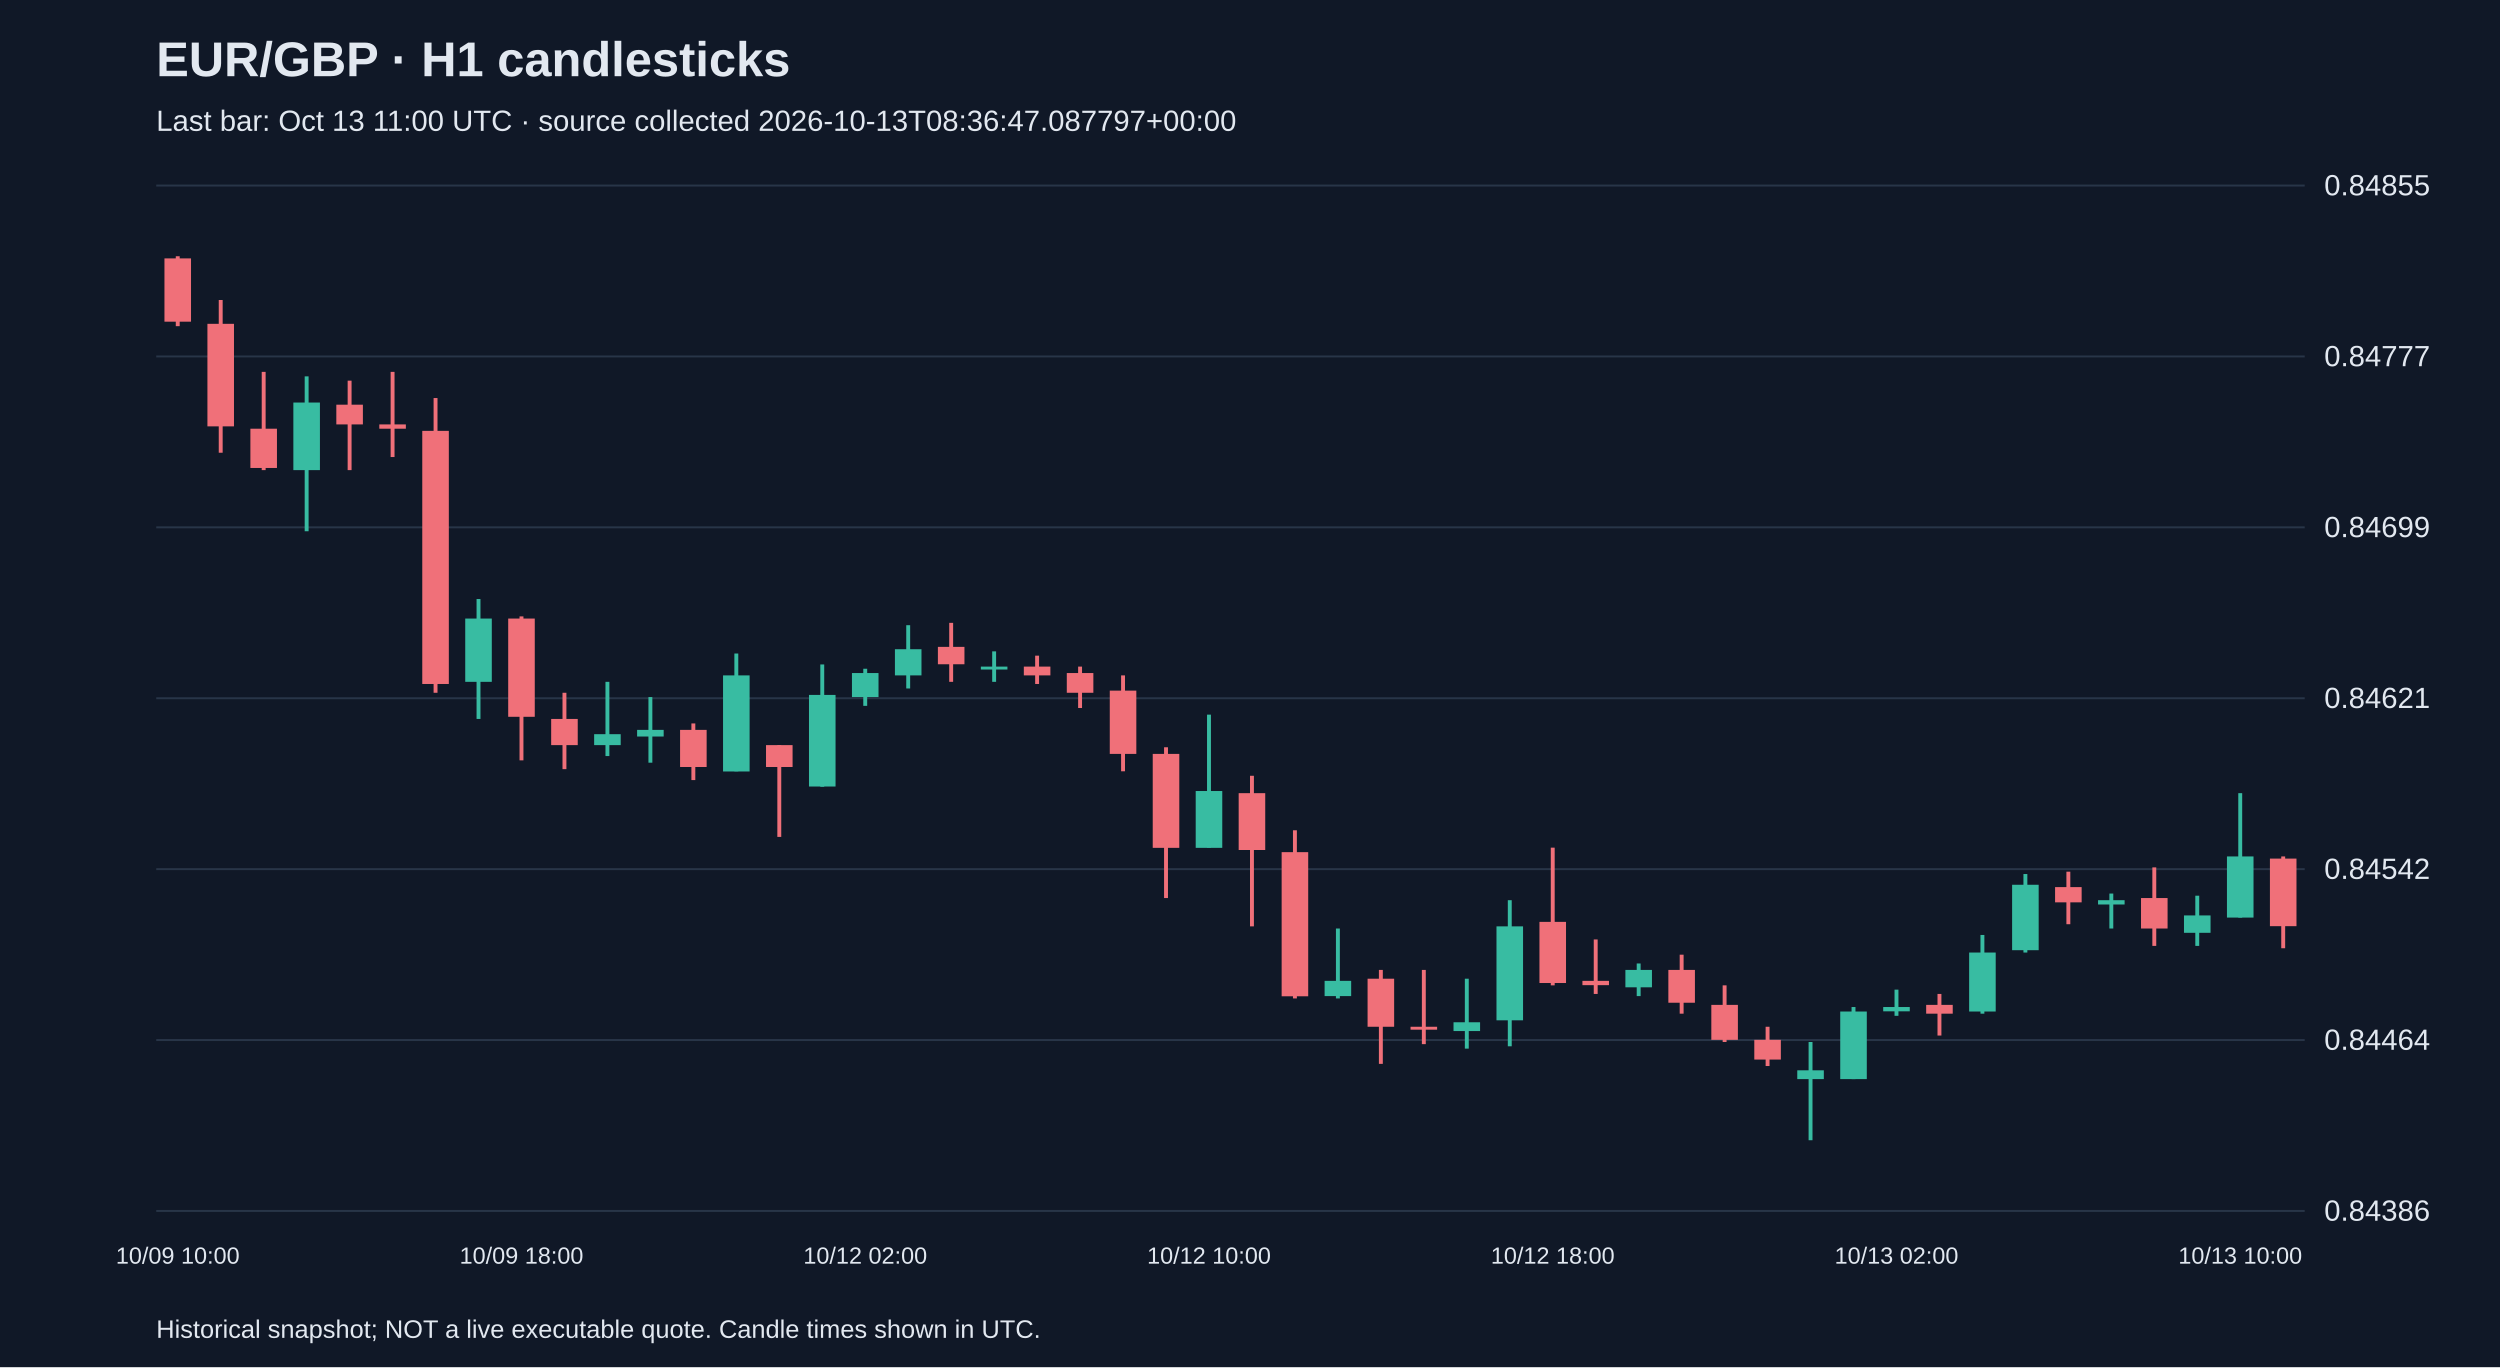
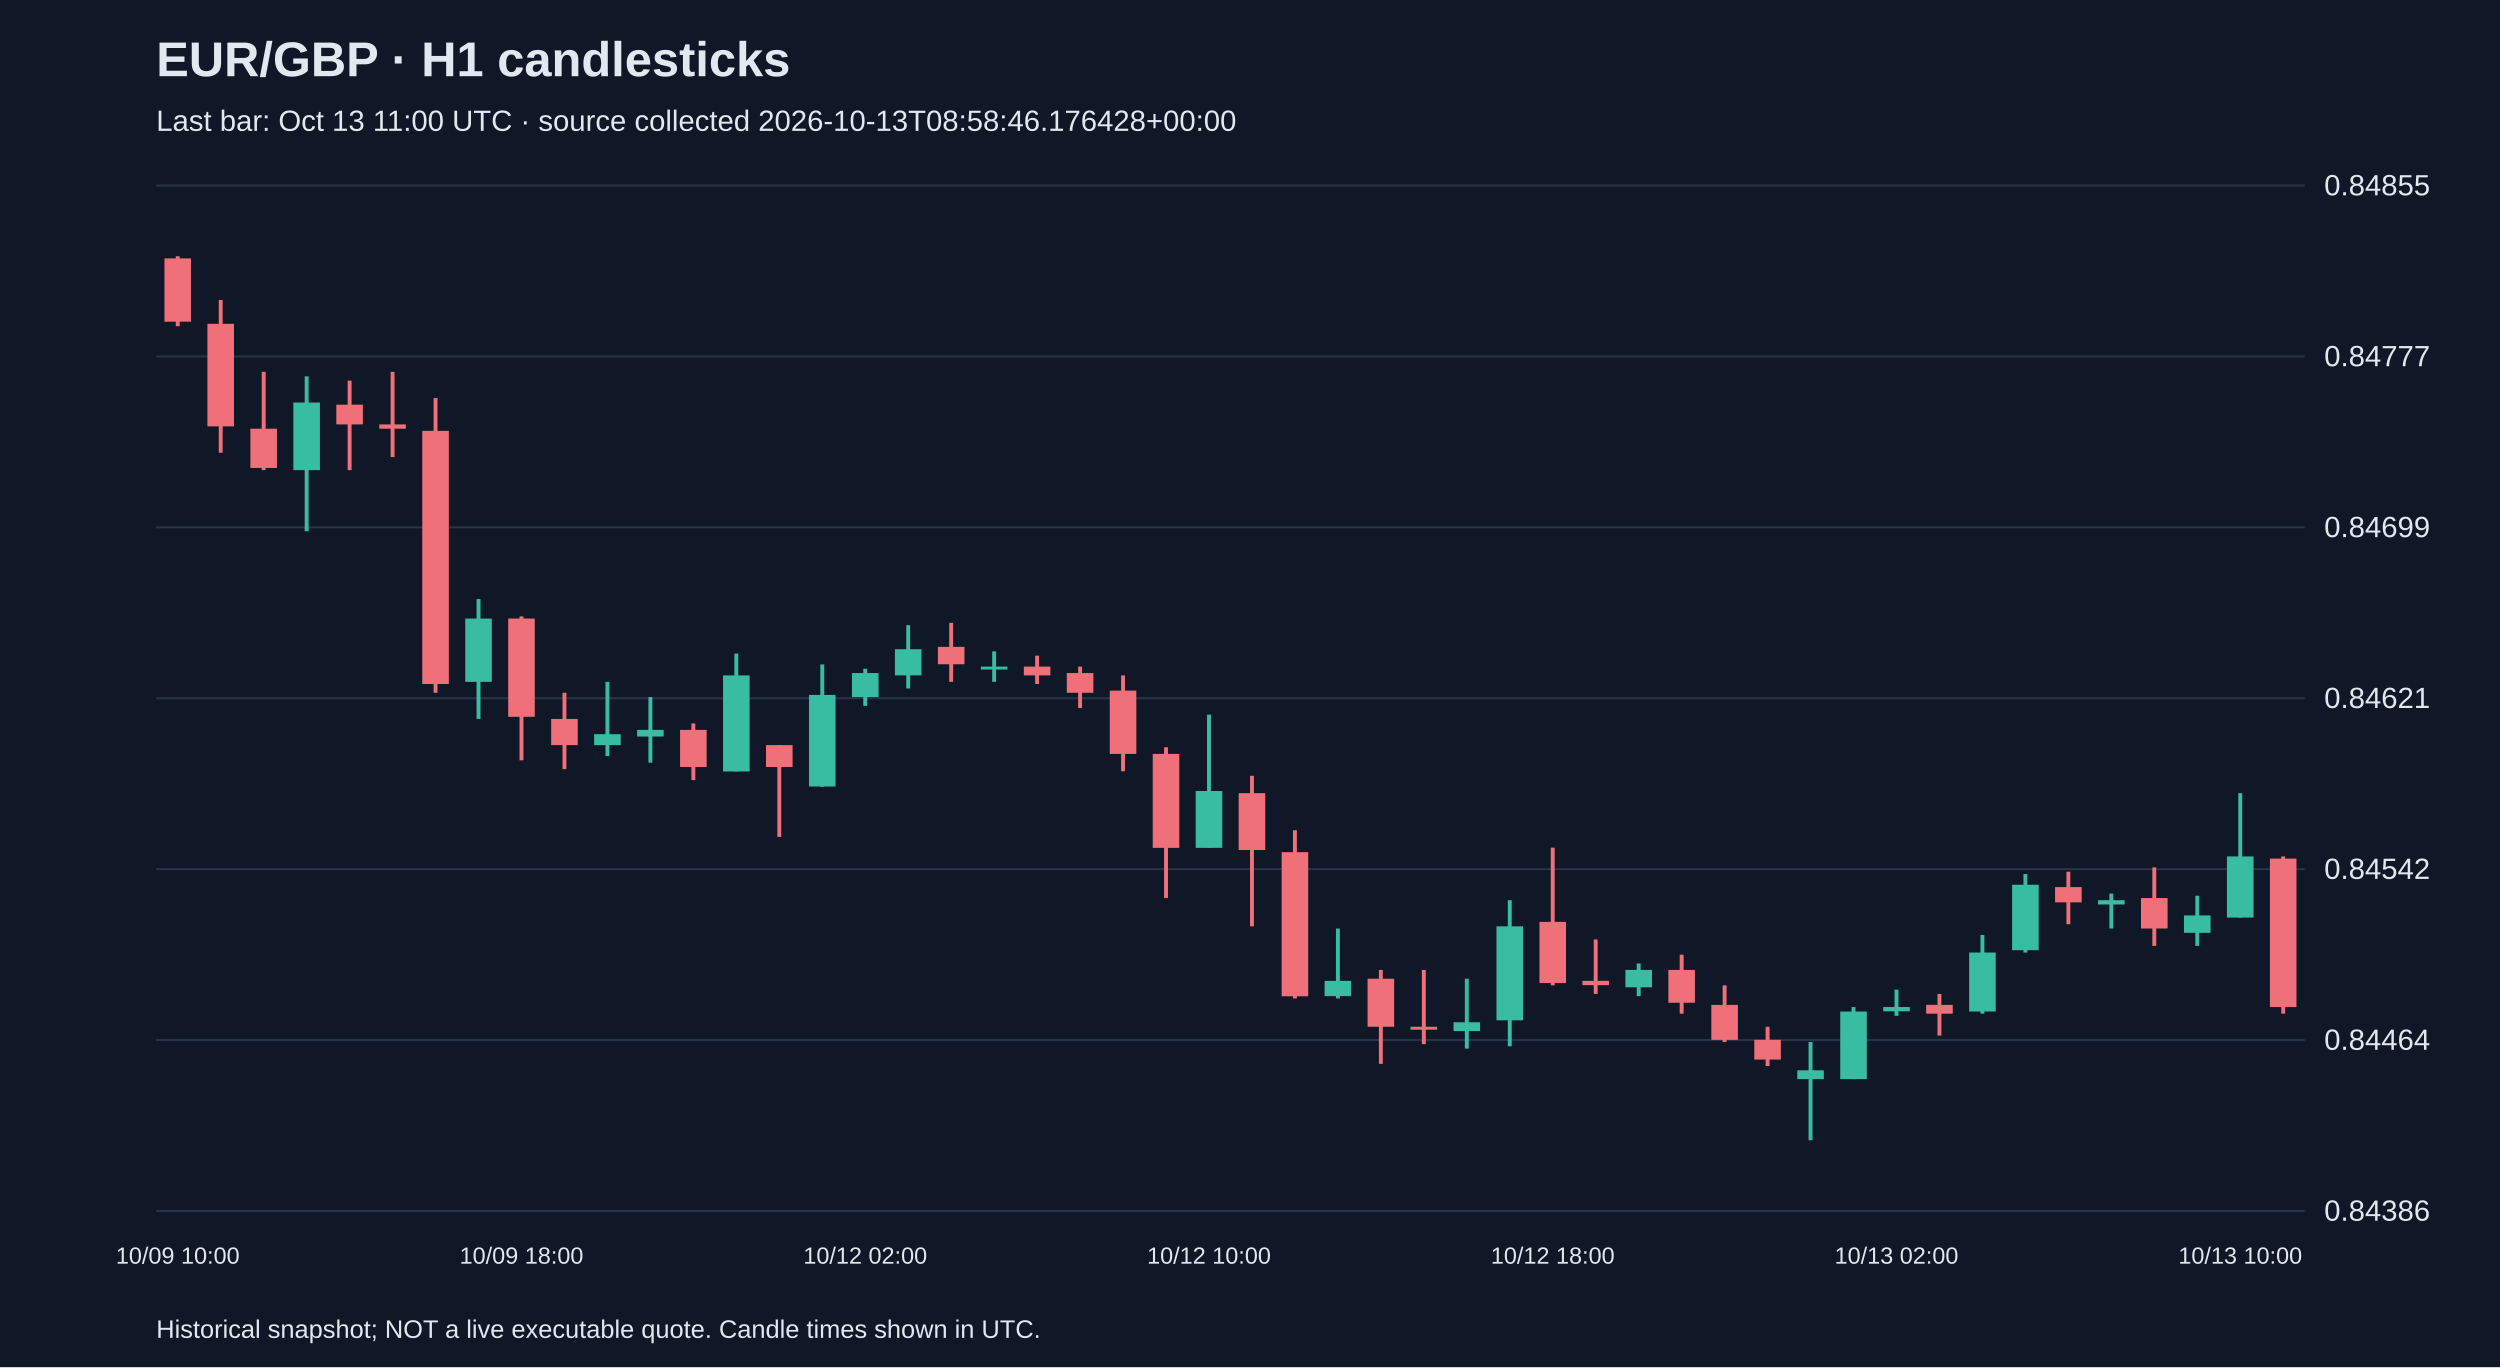
<svg xmlns="http://www.w3.org/2000/svg" viewBox="0 0 1280 700">
  <rect width="100%" height="100%" fill="#101827" />
  <style>text{font-family:Arial,sans-serif;fill:#e2e8f0}</style>
  <text x="80" y="39" font-size="25" font-weight="bold">EUR/GBP · H1 candlesticks</text>
-   <text x="80" y="67" font-size="15" fill="#a6b1c5">Last bar: Oct 13 11:00 UTC · source collected 2026-10-13T08:36:47.087797+00:00</text>
+   <text x="80" y="67" font-size="15" fill="#a6b1c5">Last bar: Oct 13 11:00 UTC · source collected 2026-10-13T08:58:46.176428+00:00</text>
  <line x1="80" y1="620.0" x2="1180" y2="620.0" stroke="#283548" />
  <text x="1190" y="625.0" font-size="15">0.84386</text>
  <line x1="80" y1="532.5" x2="1180" y2="532.5" stroke="#283548" />
  <text x="1190" y="537.5" font-size="15">0.84464</text>
  <line x1="80" y1="445.0" x2="1180" y2="445.0" stroke="#283548" />
  <text x="1190" y="450.0" font-size="15">0.84542</text>
  <line x1="80" y1="357.5" x2="1180" y2="357.5" stroke="#283548" />
  <text x="1190" y="362.5" font-size="15">0.84621</text>
  <line x1="80" y1="270.0" x2="1180" y2="270.0" stroke="#283548" />
  <text x="1190" y="275.0" font-size="15">0.84699</text>
  <line x1="80" y1="182.5" x2="1180" y2="182.5" stroke="#283548" />
  <text x="1190" y="187.5" font-size="15">0.84777</text>
  <line x1="80" y1="95.0" x2="1180" y2="95.0" stroke="#283548" />
  <text x="1190" y="100.0" font-size="15">0.84855</text>
  <line x1="91.0" y1="131.2" x2="91.0" y2="167.0" stroke="#f07079" stroke-width="2" />
  <rect x="84.2" y="132.3" width="13.6" height="32.4" fill="#f07079" />
  <text x="91.0" y="647" text-anchor="middle" font-size="12">10/09 10:00</text>
  <line x1="113.0" y1="153.6" x2="113.0" y2="231.8" stroke="#f07079" stroke-width="2" />
  <rect x="106.2" y="165.8" width="13.6" height="52.5" fill="#f07079" />
  <line x1="135.0" y1="190.4" x2="135.0" y2="240.7" stroke="#f07079" stroke-width="2" />
  <rect x="128.2" y="219.5" width="13.6" height="20.1" fill="#f07079" />
  <line x1="157.0" y1="192.7" x2="157.0" y2="272.0" stroke="#38bca2" stroke-width="2" />
  <rect x="150.2" y="206.1" width="13.6" height="34.6" fill="#38bca2" />
  <line x1="179.0" y1="194.9" x2="179.0" y2="240.7" stroke="#f07079" stroke-width="2" />
  <rect x="172.2" y="207.2" width="13.6" height="10.1" fill="#f07079" />
  <line x1="201.0" y1="190.4" x2="201.0" y2="234.0" stroke="#f07079" stroke-width="2" />
  <rect x="194.2" y="217.3" width="13.6" height="2.2" fill="#f07079" />
  <line x1="223.0" y1="203.8" x2="223.0" y2="354.7" stroke="#f07079" stroke-width="2" />
  <rect x="216.2" y="220.6" width="13.6" height="129.6" fill="#f07079" />
  <line x1="245.0" y1="306.7" x2="245.0" y2="368.1" stroke="#38bca2" stroke-width="2" />
  <rect x="238.2" y="316.7" width="13.6" height="32.4" fill="#38bca2" />
  <line x1="267.0" y1="315.6" x2="267.0" y2="389.3" stroke="#f07079" stroke-width="2" />
  <rect x="260.2" y="316.7" width="13.6" height="50.3" fill="#f07079" />
  <text x="267.0" y="647" text-anchor="middle" font-size="12">10/09 18:00</text>
  <line x1="289.0" y1="354.7" x2="289.0" y2="393.8" stroke="#f07079" stroke-width="2" />
  <rect x="282.2" y="368.1" width="13.6" height="13.4" fill="#f07079" />
  <line x1="311.0" y1="349.1" x2="311.0" y2="387.1" stroke="#38bca2" stroke-width="2" />
  <rect x="304.2" y="375.9" width="13.6" height="5.6" fill="#38bca2" />
  <line x1="333.0" y1="356.9" x2="333.0" y2="390.5" stroke="#38bca2" stroke-width="2" />
  <rect x="326.2" y="373.7" width="13.6" height="3.4" fill="#38bca2" />
  <line x1="355.0" y1="370.4" x2="355.0" y2="399.4" stroke="#f07079" stroke-width="2" />
  <rect x="348.2" y="373.7" width="13.6" height="19.0" fill="#f07079" />
  <line x1="377.0" y1="334.6" x2="377.0" y2="394.9" stroke="#38bca2" stroke-width="2" />
  <rect x="370.2" y="345.8" width="13.6" height="49.2" fill="#38bca2" />
  <line x1="399.0" y1="381.5" x2="399.0" y2="428.5" stroke="#f07079" stroke-width="2" />
  <rect x="392.2" y="381.5" width="13.6" height="11.2" fill="#f07079" />
  <line x1="421.0" y1="340.2" x2="421.0" y2="402.8" stroke="#38bca2" stroke-width="2" />
  <rect x="414.2" y="355.8" width="13.6" height="46.9" fill="#38bca2" />
  <line x1="443.0" y1="342.4" x2="443.0" y2="361.4" stroke="#38bca2" stroke-width="2" />
  <rect x="436.2" y="344.6" width="13.6" height="12.3" fill="#38bca2" />
  <text x="443.0" y="647" text-anchor="middle" font-size="12">10/12 02:00</text>
  <line x1="465.0" y1="320.1" x2="465.0" y2="352.5" stroke="#38bca2" stroke-width="2" />
  <rect x="458.2" y="332.4" width="13.6" height="13.4" fill="#38bca2" />
  <line x1="487.0" y1="318.9" x2="487.0" y2="349.1" stroke="#f07079" stroke-width="2" />
  <rect x="480.2" y="331.2" width="13.6" height="8.9" fill="#f07079" />
  <line x1="509.0" y1="333.5" x2="509.0" y2="349.1" stroke="#38bca2" stroke-width="2" />
  <rect x="502.2" y="341.3" width="13.6" height="1.5" fill="#38bca2" />
  <line x1="531.0" y1="335.7" x2="531.0" y2="350.2" stroke="#f07079" stroke-width="2" />
  <rect x="524.2" y="341.3" width="13.6" height="4.5" fill="#f07079" />
  <line x1="553.0" y1="341.3" x2="553.0" y2="362.5" stroke="#f07079" stroke-width="2" />
  <rect x="546.2" y="344.6" width="13.6" height="10.1" fill="#f07079" />
  <line x1="575.0" y1="345.8" x2="575.0" y2="394.9" stroke="#f07079" stroke-width="2" />
  <rect x="568.2" y="353.6" width="13.6" height="32.4" fill="#f07079" />
  <line x1="597.0" y1="382.6" x2="597.0" y2="459.8" stroke="#f07079" stroke-width="2" />
  <rect x="590.2" y="386.0" width="13.6" height="48.1" fill="#f07079" />
  <line x1="619.0" y1="365.9" x2="619.0" y2="434.0" stroke="#38bca2" stroke-width="2" />
  <rect x="612.2" y="405.0" width="13.6" height="29.1" fill="#38bca2" />
  <text x="619.0" y="647" text-anchor="middle" font-size="12">10/12 10:00</text>
  <line x1="641.0" y1="397.2" x2="641.0" y2="474.3" stroke="#f07079" stroke-width="2" />
  <rect x="634.2" y="406.1" width="13.6" height="29.1" fill="#f07079" />
  <line x1="663.0" y1="425.1" x2="663.0" y2="511.2" stroke="#f07079" stroke-width="2" />
  <rect x="656.2" y="436.3" width="13.6" height="73.8" fill="#f07079" />
  <line x1="685.0" y1="475.4" x2="685.0" y2="511.2" stroke="#38bca2" stroke-width="2" />
  <rect x="678.2" y="502.2" width="13.6" height="7.8" fill="#38bca2" />
  <line x1="707.0" y1="496.6" x2="707.0" y2="544.7" stroke="#f07079" stroke-width="2" />
  <rect x="700.2" y="501.1" width="13.6" height="24.6" fill="#f07079" />
  <line x1="729.0" y1="496.6" x2="729.0" y2="534.6" stroke="#f07079" stroke-width="2" />
  <rect x="722.2" y="525.7" width="13.6" height="1.5" fill="#f07079" />
  <line x1="751.0" y1="501.1" x2="751.0" y2="536.9" stroke="#38bca2" stroke-width="2" />
  <rect x="744.2" y="523.4" width="13.6" height="4.5" fill="#38bca2" />
  <line x1="773.0" y1="460.9" x2="773.0" y2="535.7" stroke="#38bca2" stroke-width="2" />
  <rect x="766.2" y="474.3" width="13.6" height="48.1" fill="#38bca2" />
  <line x1="795.0" y1="434.0" x2="795.0" y2="504.5" stroke="#f07079" stroke-width="2" />
  <rect x="788.2" y="472.0" width="13.6" height="31.3" fill="#f07079" />
  <text x="795.0" y="647" text-anchor="middle" font-size="12">10/12 18:00</text>
  <line x1="817.0" y1="481.0" x2="817.0" y2="508.9" stroke="#f07079" stroke-width="2" />
  <rect x="810.2" y="502.2" width="13.6" height="2.2" fill="#f07079" />
  <line x1="839.0" y1="493.3" x2="839.0" y2="510.0" stroke="#38bca2" stroke-width="2" />
  <rect x="832.2" y="496.6" width="13.6" height="8.9" fill="#38bca2" />
  <line x1="861.0" y1="488.8" x2="861.0" y2="519.0" stroke="#f07079" stroke-width="2" />
  <rect x="854.2" y="496.6" width="13.6" height="16.8" fill="#f07079" />
  <line x1="883.0" y1="504.5" x2="883.0" y2="533.5" stroke="#f07079" stroke-width="2" />
  <rect x="876.2" y="514.5" width="13.6" height="17.9" fill="#f07079" />
  <line x1="905.0" y1="525.7" x2="905.0" y2="545.8" stroke="#f07079" stroke-width="2" />
  <rect x="898.2" y="532.4" width="13.6" height="10.1" fill="#f07079" />
  <line x1="927.0" y1="533.5" x2="927.0" y2="583.8" stroke="#38bca2" stroke-width="2" />
  <rect x="920.2" y="548.0" width="13.6" height="4.5" fill="#38bca2" />
  <line x1="949.0" y1="515.6" x2="949.0" y2="552.5" stroke="#38bca2" stroke-width="2" />
  <rect x="942.2" y="517.9" width="13.6" height="34.6" fill="#38bca2" />
  <line x1="971.0" y1="506.7" x2="971.0" y2="520.1" stroke="#38bca2" stroke-width="2" />
  <rect x="964.2" y="515.6" width="13.6" height="2.2" fill="#38bca2" />
  <text x="971.0" y="647" text-anchor="middle" font-size="12">10/13 02:00</text>
  <line x1="993.0" y1="508.9" x2="993.0" y2="530.2" stroke="#f07079" stroke-width="2" />
  <rect x="986.2" y="514.5" width="13.6" height="4.5" fill="#f07079" />
  <line x1="1015.0" y1="478.7" x2="1015.0" y2="519.0" stroke="#38bca2" stroke-width="2" />
  <rect x="1008.2" y="487.7" width="13.6" height="30.2" fill="#38bca2" />
  <line x1="1037.0" y1="447.5" x2="1037.0" y2="487.7" stroke="#38bca2" stroke-width="2" />
  <rect x="1030.2" y="453.0" width="13.6" height="33.5" fill="#38bca2" />
  <line x1="1059.0" y1="446.3" x2="1059.0" y2="473.2" stroke="#f07079" stroke-width="2" />
  <rect x="1052.2" y="454.2" width="13.6" height="7.8" fill="#f07079" />
  <line x1="1081.0" y1="457.5" x2="1081.0" y2="475.4" stroke="#38bca2" stroke-width="2" />
  <rect x="1074.2" y="460.9" width="13.6" height="2.2" fill="#38bca2" />
  <line x1="1103.0" y1="444.1" x2="1103.0" y2="484.3" stroke="#f07079" stroke-width="2" />
  <rect x="1096.2" y="459.8" width="13.6" height="15.6" fill="#f07079" />
  <line x1="1125.0" y1="458.6" x2="1125.0" y2="484.3" stroke="#38bca2" stroke-width="2" />
  <rect x="1118.2" y="468.7" width="13.6" height="8.9" fill="#38bca2" />
  <line x1="1147.0" y1="406.1" x2="1147.0" y2="469.8" stroke="#38bca2" stroke-width="2" />
  <rect x="1140.2" y="438.5" width="13.6" height="31.3" fill="#38bca2" />
  <text x="1147.0" y="647" text-anchor="middle" font-size="12">10/13 10:00</text>
-   <line x1="1169.0" y1="438.5" x2="1169.0" y2="485.5" stroke="#f07079" stroke-width="2" />
-   <rect x="1162.2" y="439.6" width="13.6" height="34.6" fill="#f07079" />
+   <line x1="1169.0" y1="438.5" x2="1169.0" y2="519.0" stroke="#f07079" stroke-width="2" />
+   <rect x="1162.2" y="439.6" width="13.6" height="76.0" fill="#f07079" />
  <text x="80" y="685" font-size="13">Historical snapshot; NOT a live executable quote. Candle times shown in UTC.</text>
</svg>
